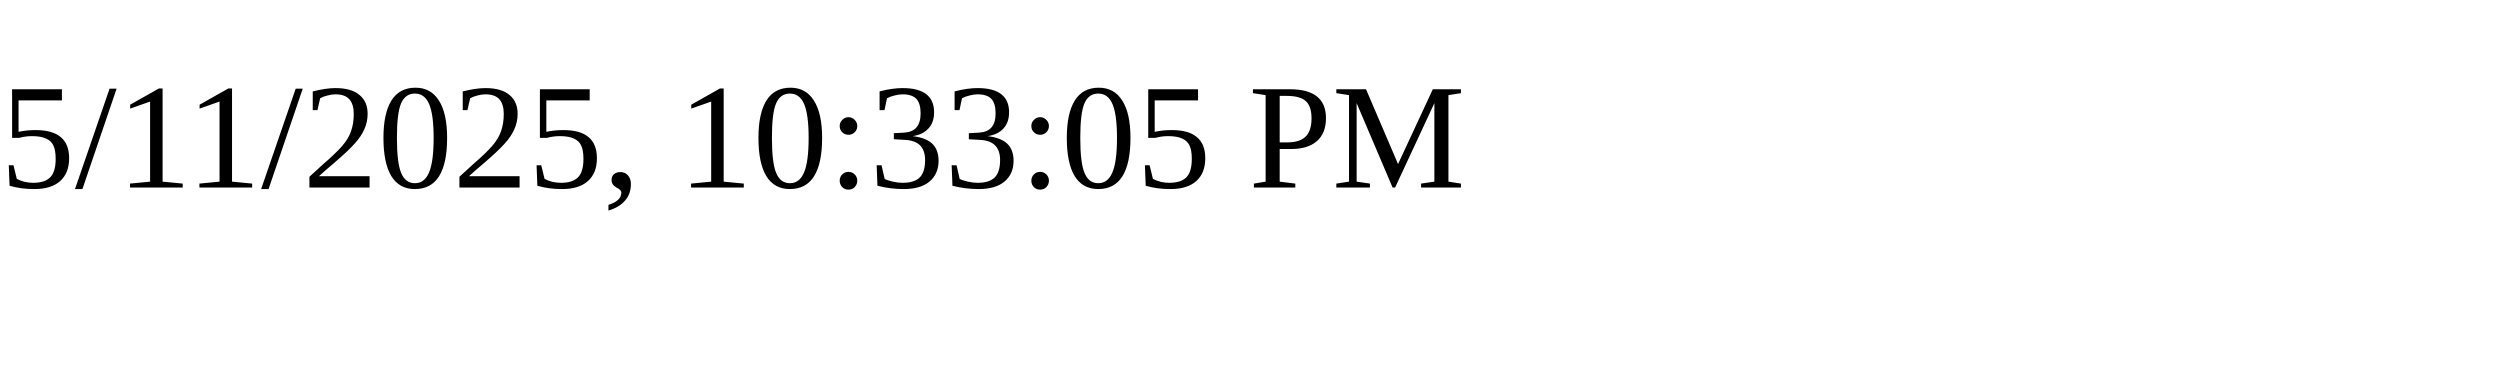
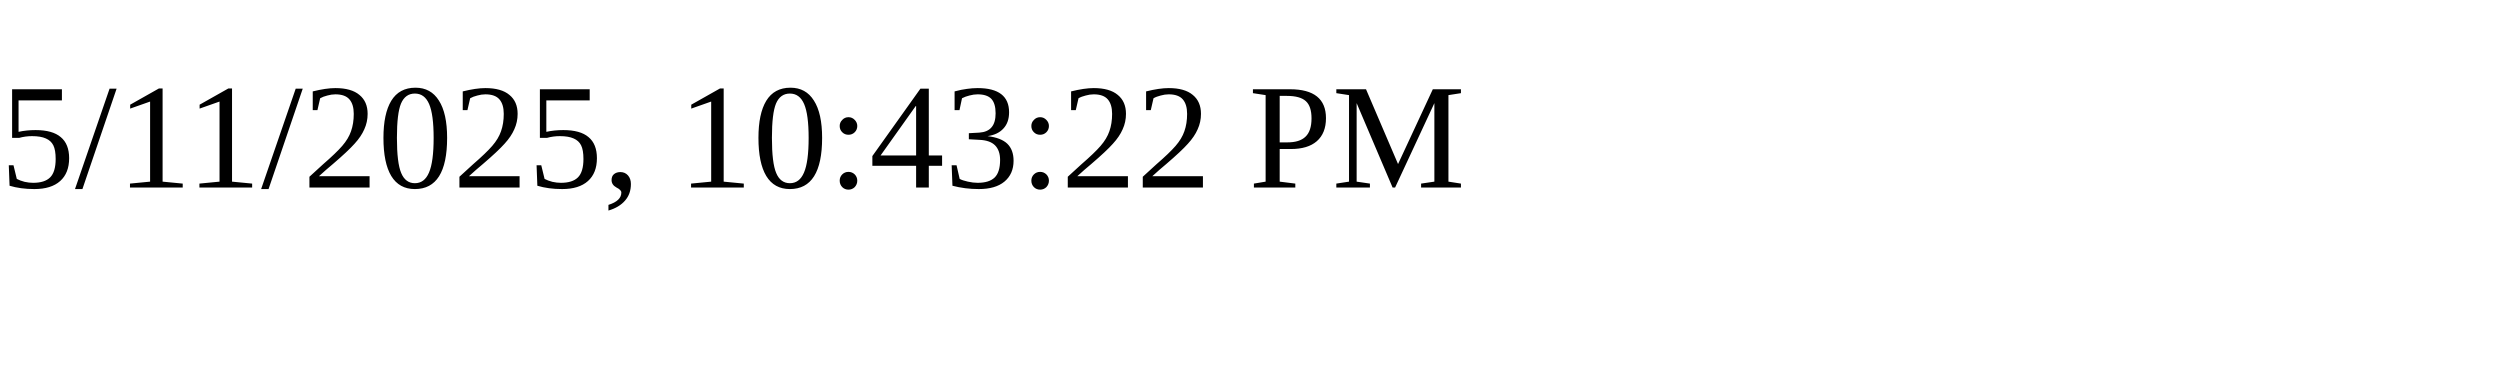
<svg xmlns="http://www.w3.org/2000/svg" height="30" width="200">
-   <text x="0" y="15">5/11/2025, 10:33:05 PM</text>
+   <text x="0" y="15">5/11/2025, 10:43:22 PM</text>
</svg>
